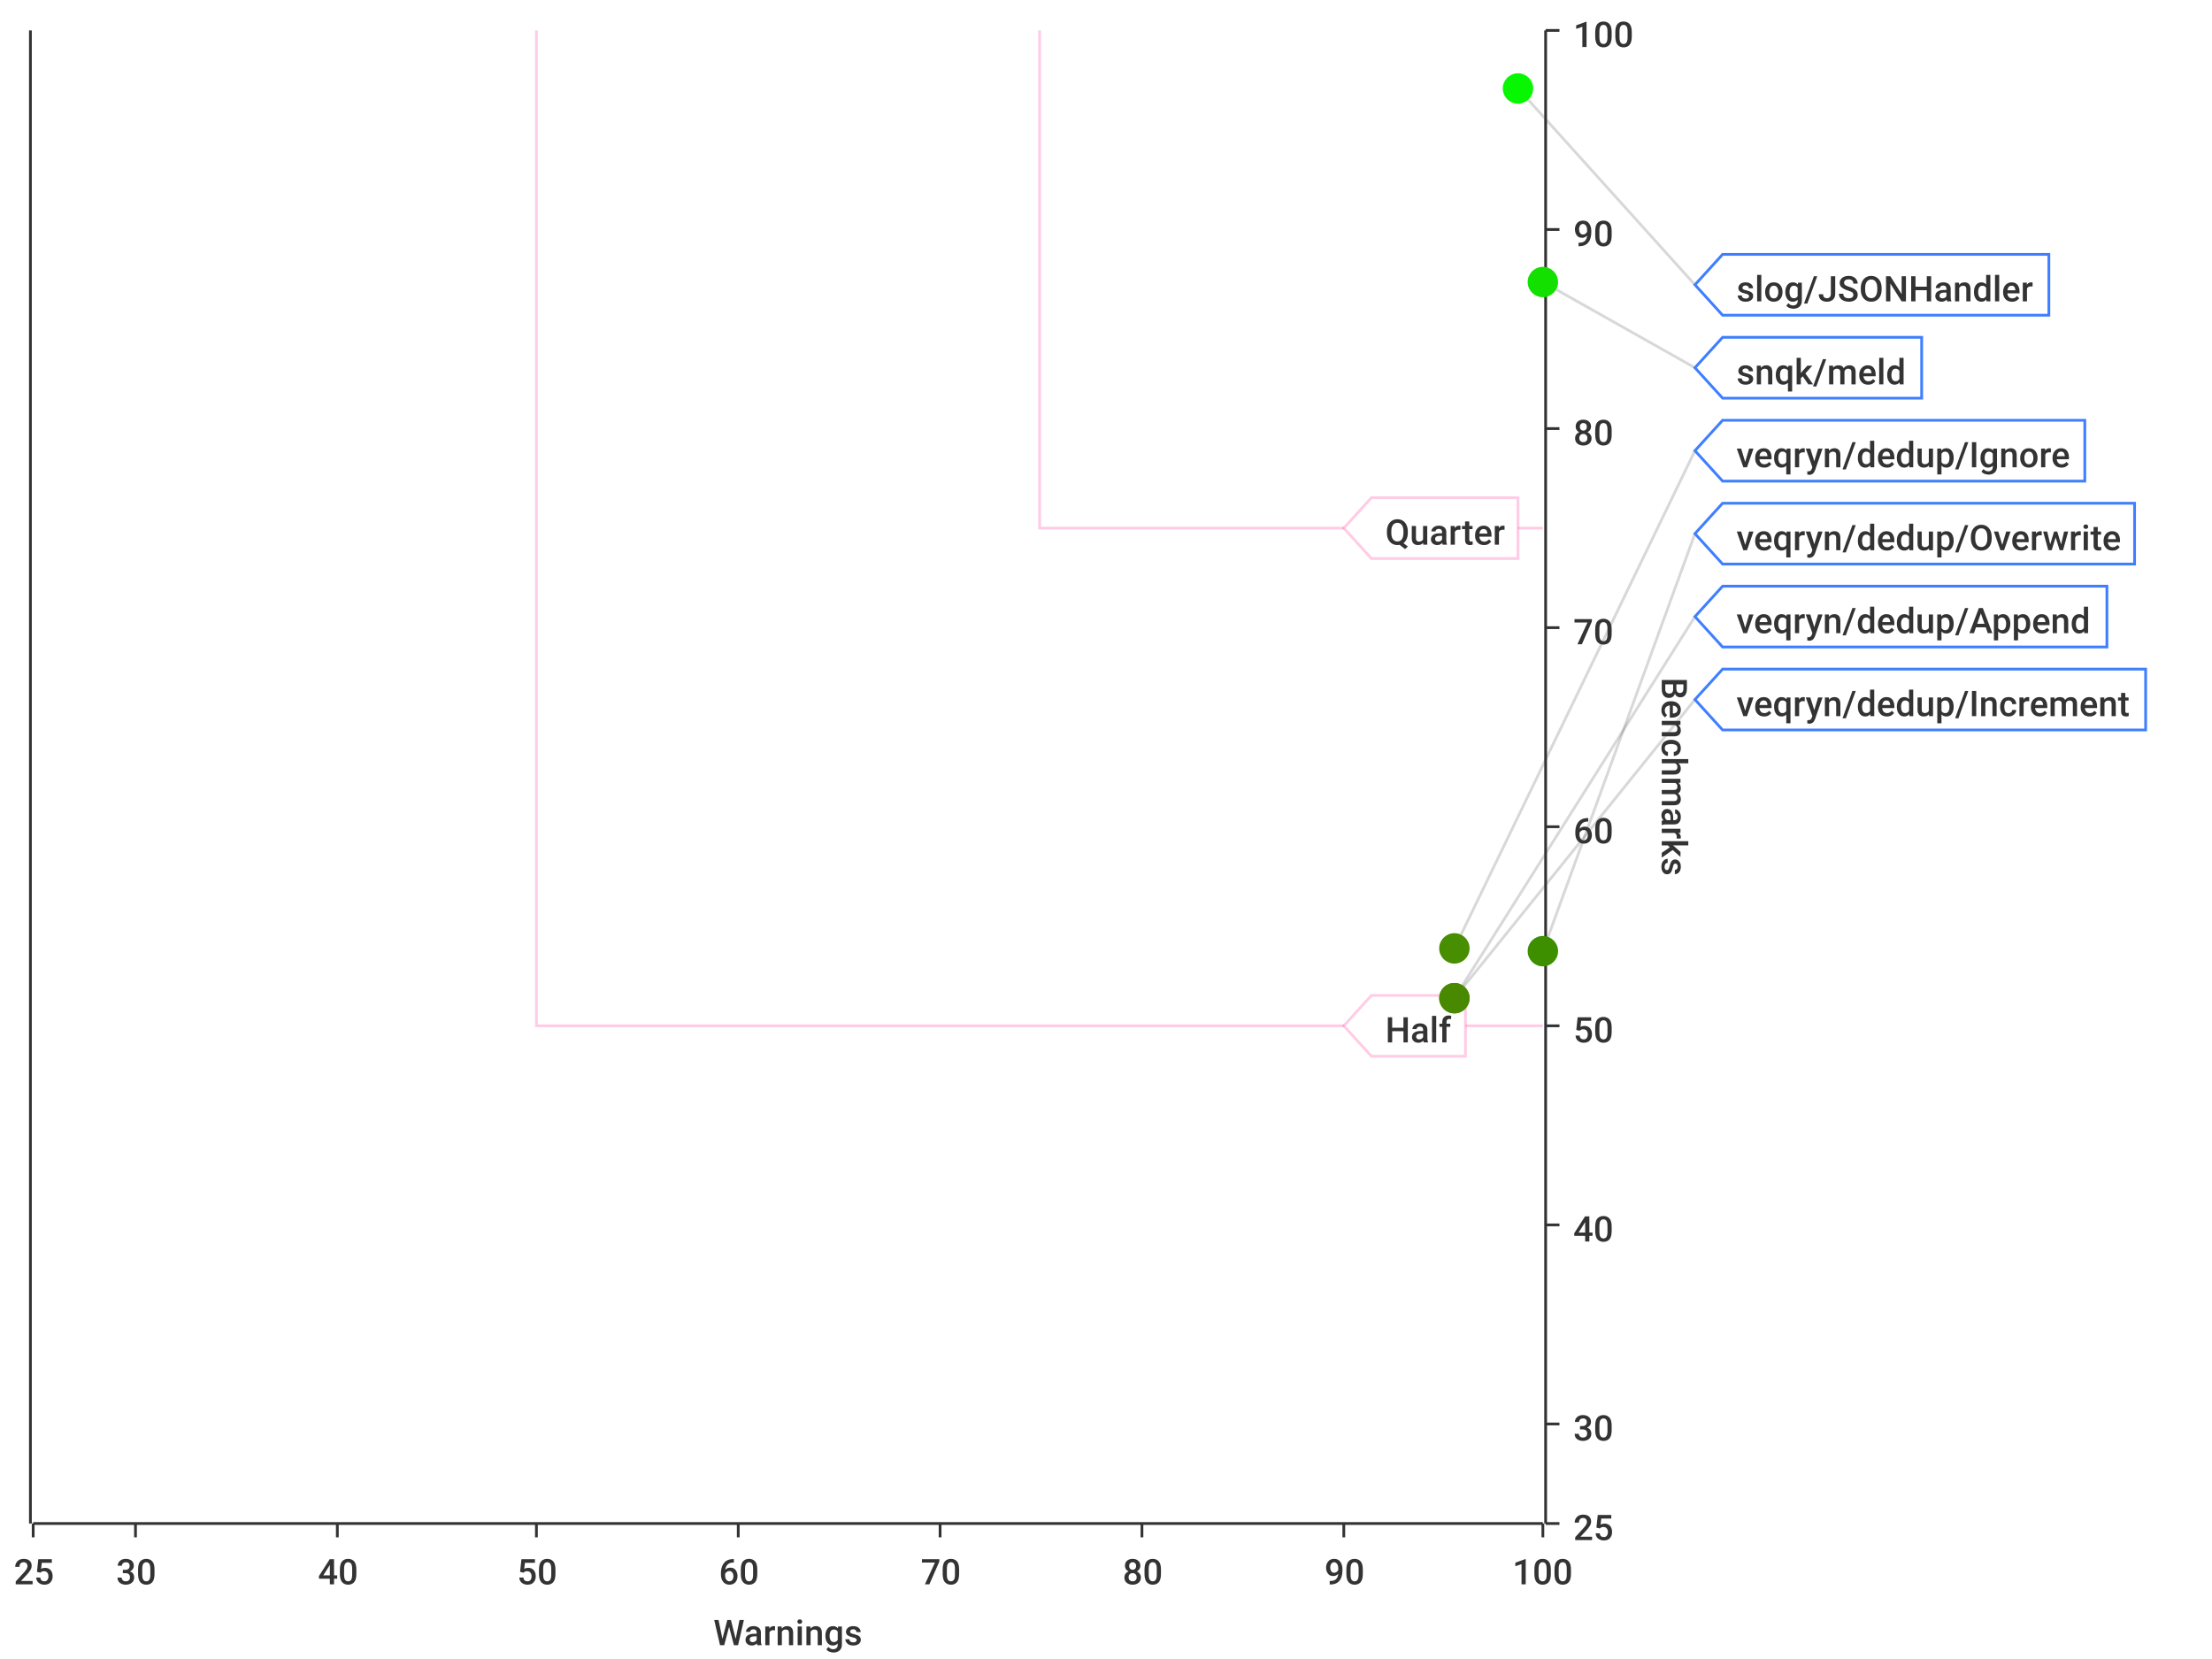
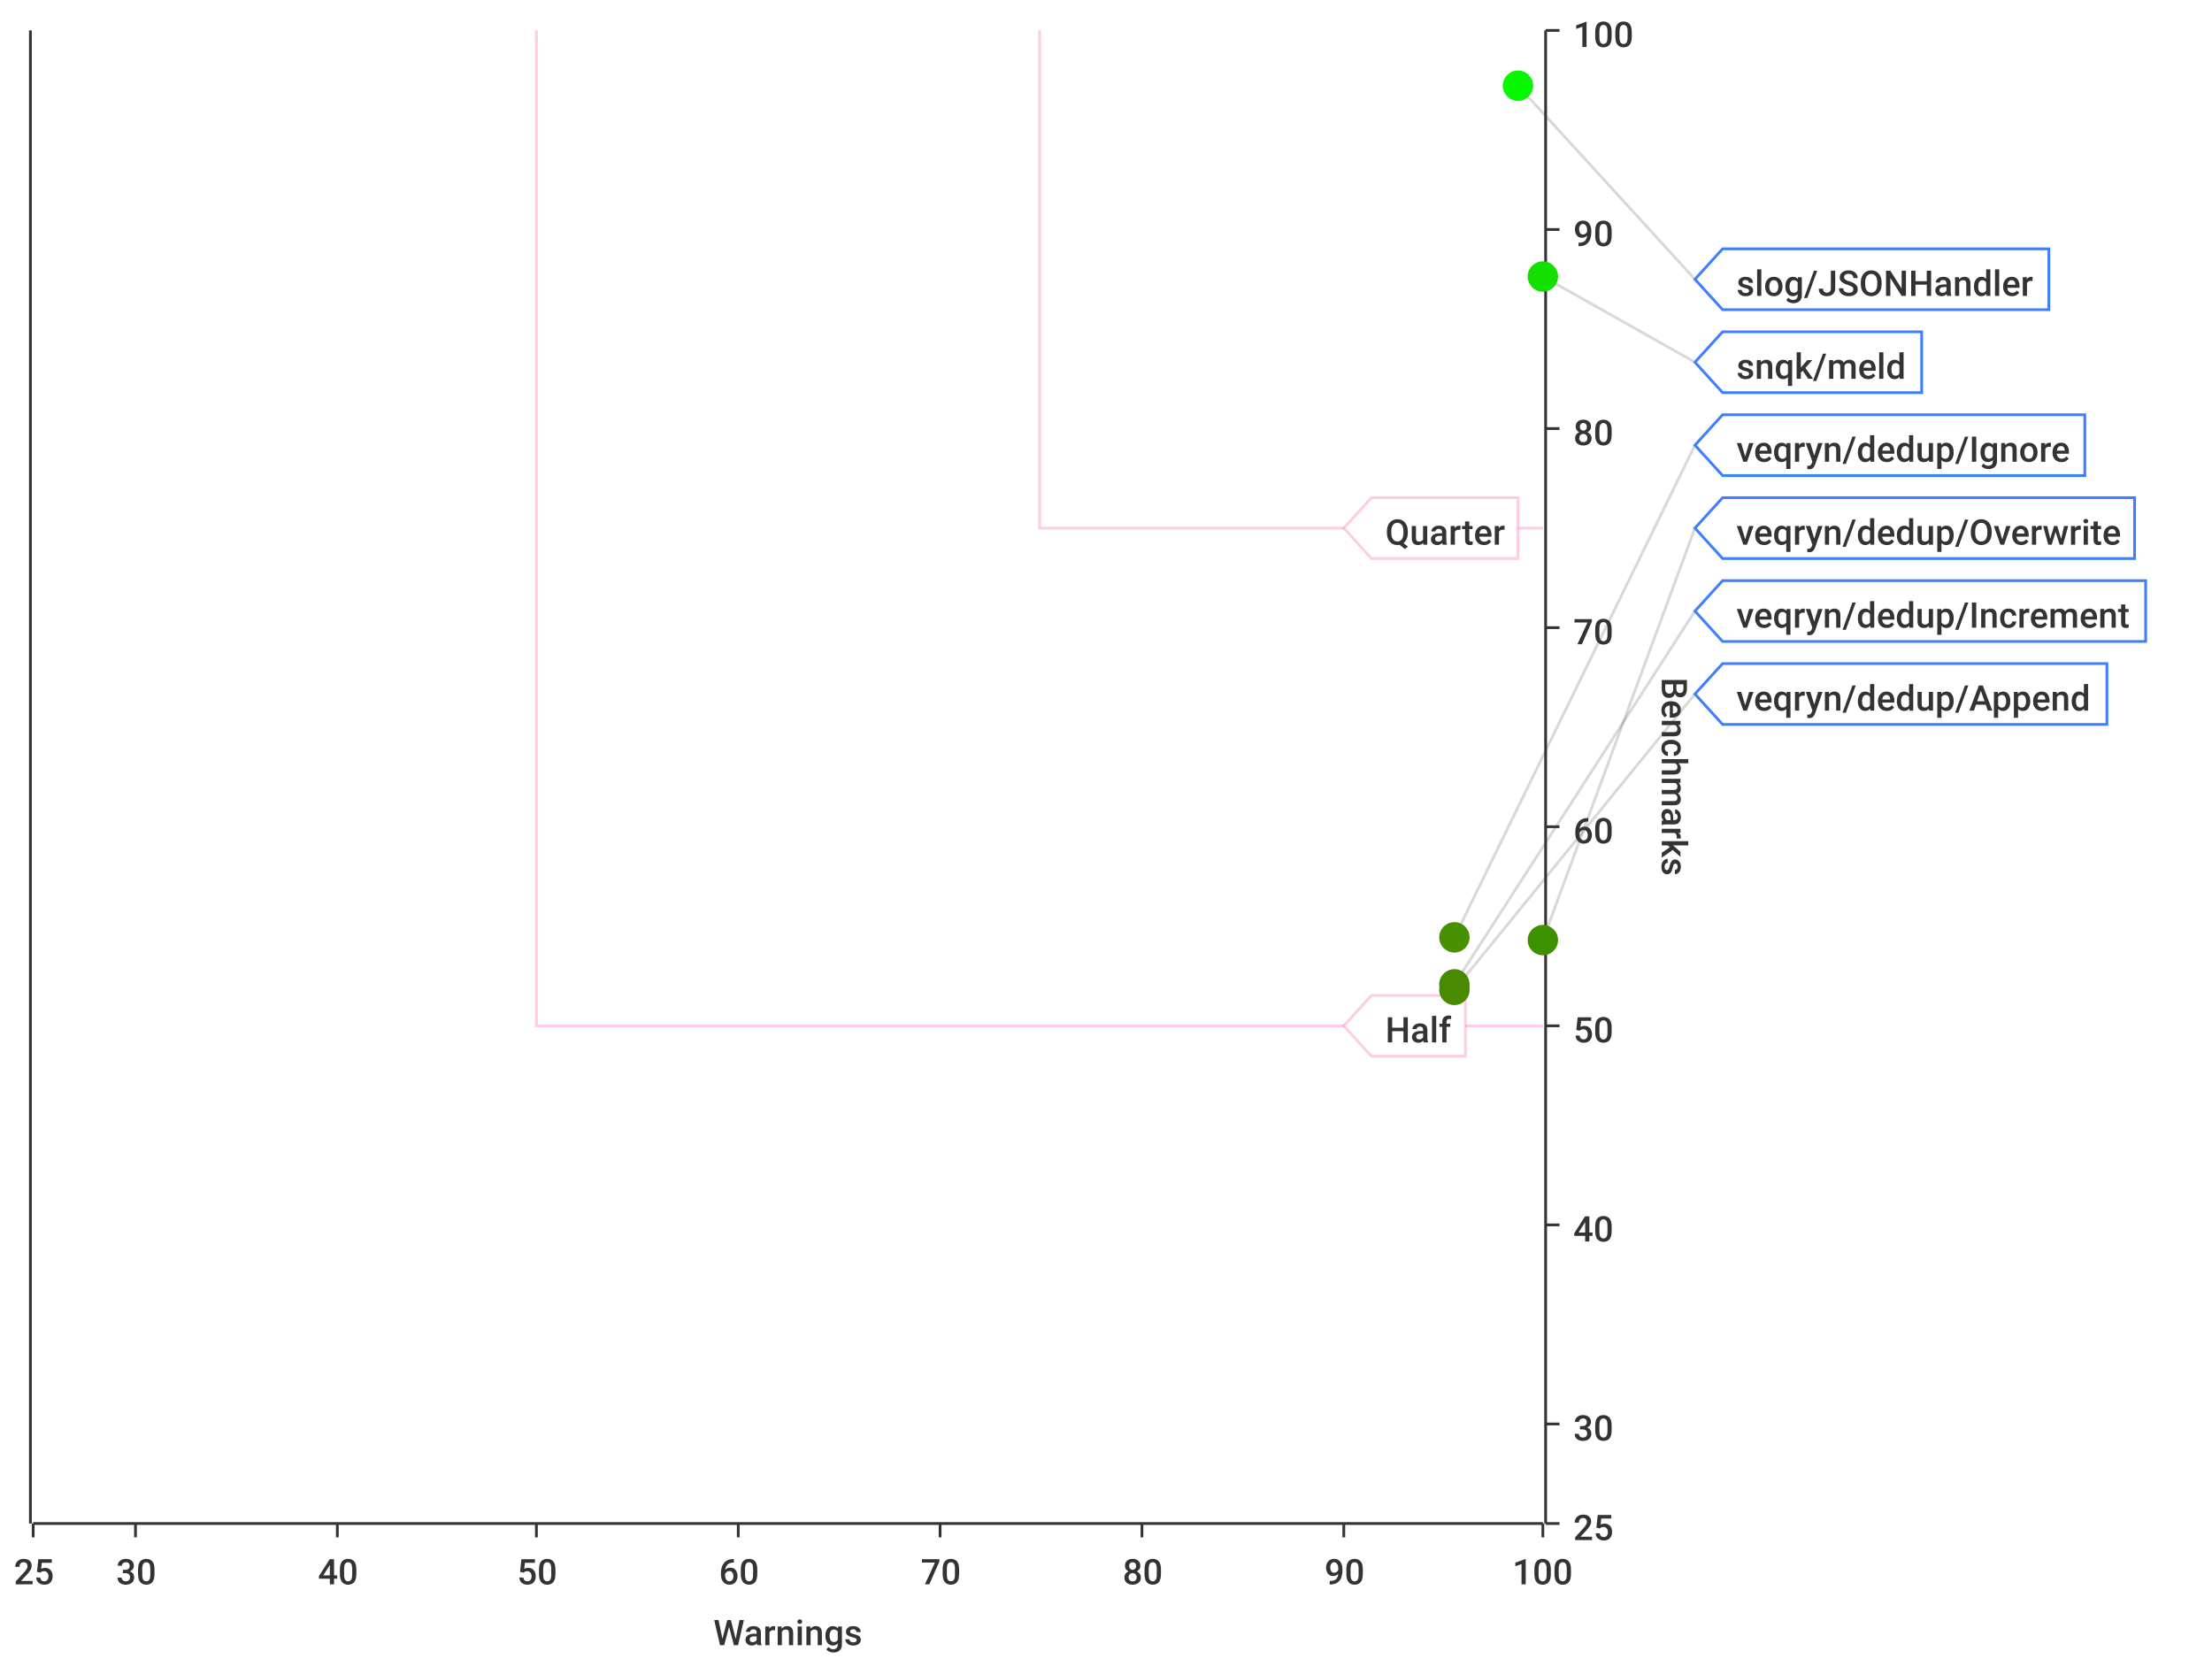
<svg xmlns="http://www.w3.org/2000/svg" width="800" height="600">\n<path d="M 0 0 L 800 0 L 800 600 L 0 600 L 0 0" style="stroke-width:0;stroke:rgba(255,255,255,1.0);fill:rgba(255,255,255,1.0)" />
  <path d="M 12 11 L 558 11 L 558 551 L 12 551 L 12 11" style="stroke-width:0;stroke:rgba(255,255,255,1.0);fill:rgba(255,255,255,1.0)" />
  <path d="M 12 551 L 558 551" style="stroke-width:1;stroke:rgba(51,51,51,1.0);fill:none" />
  <path d="M 12 551 L 12 556" style="stroke-width:1;stroke:rgba(51,51,51,1.0);fill:none" />
  <text x="5" y="573" style="stroke-width:0;stroke:none;fill:rgba(51,51,51,1.0);font-size:12.8px;font-family:'Roboto Medium',sans-serif">25</text>
  <path d="M 49 551 L 49 556" style="stroke-width:1;stroke:rgba(51,51,51,1.0);fill:none" />
  <text x="42" y="573" style="stroke-width:0;stroke:none;fill:rgba(51,51,51,1.0);font-size:12.8px;font-family:'Roboto Medium',sans-serif">30</text>
  <path d="M 122 551 L 122 556" style="stroke-width:1;stroke:rgba(51,51,51,1.0);fill:none" />
  <text x="115" y="573" style="stroke-width:0;stroke:none;fill:rgba(51,51,51,1.0);font-size:12.8px;font-family:'Roboto Medium',sans-serif">40</text>
  <path d="M 194 551 L 194 556" style="stroke-width:1;stroke:rgba(51,51,51,1.0);fill:none" />
  <text x="187" y="573" style="stroke-width:0;stroke:none;fill:rgba(51,51,51,1.0);font-size:12.8px;font-family:'Roboto Medium',sans-serif">50</text>
  <path d="M 267 551 L 267 556" style="stroke-width:1;stroke:rgba(51,51,51,1.0);fill:none" />
  <text x="260" y="573" style="stroke-width:0;stroke:none;fill:rgba(51,51,51,1.0);font-size:12.8px;font-family:'Roboto Medium',sans-serif">60</text>
  <path d="M 340 551 L 340 556" style="stroke-width:1;stroke:rgba(51,51,51,1.0);fill:none" />
  <text x="333" y="573" style="stroke-width:0;stroke:none;fill:rgba(51,51,51,1.0);font-size:12.8px;font-family:'Roboto Medium',sans-serif">70</text>
  <path d="M 413 551 L 413 556" style="stroke-width:1;stroke:rgba(51,51,51,1.0);fill:none" />
  <text x="406" y="573" style="stroke-width:0;stroke:none;fill:rgba(51,51,51,1.0);font-size:12.8px;font-family:'Roboto Medium',sans-serif">80</text>
  <path d="M 486 551 L 486 556" style="stroke-width:1;stroke:rgba(51,51,51,1.0);fill:none" />
  <text x="479" y="573" style="stroke-width:0;stroke:none;fill:rgba(51,51,51,1.0);font-size:12.8px;font-family:'Roboto Medium',sans-serif">90</text>
  <path d="M 558 551 L 558 556" style="stroke-width:1;stroke:rgba(51,51,51,1.0);fill:none" />
  <text x="547" y="573" style="stroke-width:0;stroke:none;fill:rgba(51,51,51,1.0);font-size:12.8px;font-family:'Roboto Medium',sans-serif">100</text>
  <text x="258" y="595" style="stroke-width:0;stroke:none;fill:rgba(51,51,51,1.0);font-size:12.8px;font-family:'Roboto Medium',sans-serif">Warnings</text>
  <path d="M 49 551 L 49 11" style="stroke-width:0;stroke:none;fill:none" />
  <path d="M 122 551 L 122 11" style="stroke-width:0;stroke:none;fill:none" />
  <path d="M 194 551 L 194 11" style="stroke-width:0;stroke:none;fill:none" />
  <path d="M 267 551 L 267 11" style="stroke-width:0;stroke:none;fill:none" />
  <path d="M 340 551 L 340 11" style="stroke-width:0;stroke:none;fill:none" />
  <path d="M 413 551 L 413 11" style="stroke-width:0;stroke:none;fill:none" />
  <path d="M 486 551 L 486 11" style="stroke-width:0;stroke:none;fill:none" />
  <path d="M 559 551 L 559 11" style="stroke-width:1;stroke:rgba(51,51,51,1.0);fill:none" />
  <path d="M 559 551 L 564 551" style="stroke-width:1;stroke:rgba(51,51,51,1.0);fill:none" />
  <text x="569" y="557" style="stroke-width:0;stroke:none;fill:rgba(51,51,51,1.0);font-size:12.8px;font-family:'Roboto Medium',sans-serif">25</text>
  <path d="M 559 515 L 564 515" style="stroke-width:1;stroke:rgba(51,51,51,1.0);fill:none" />
  <text x="569" y="521" style="stroke-width:0;stroke:none;fill:rgba(51,51,51,1.0);font-size:12.8px;font-family:'Roboto Medium',sans-serif">30</text>
  <path d="M 559 443 L 564 443" style="stroke-width:1;stroke:rgba(51,51,51,1.0);fill:none" />
  <text x="569" y="449" style="stroke-width:0;stroke:none;fill:rgba(51,51,51,1.0);font-size:12.8px;font-family:'Roboto Medium',sans-serif">40</text>
  <path d="M 559 371 L 564 371" style="stroke-width:1;stroke:rgba(51,51,51,1.0);fill:none" />
  <text x="569" y="377" style="stroke-width:0;stroke:none;fill:rgba(51,51,51,1.0);font-size:12.8px;font-family:'Roboto Medium',sans-serif">50</text>
  <path d="M 559 299 L 564 299" style="stroke-width:1;stroke:rgba(51,51,51,1.0);fill:none" />
  <text x="569" y="305" style="stroke-width:0;stroke:none;fill:rgba(51,51,51,1.0);font-size:12.8px;font-family:'Roboto Medium',sans-serif">60</text>
  <path d="M 559 227 L 564 227" style="stroke-width:1;stroke:rgba(51,51,51,1.0);fill:none" />
  <text x="569" y="233" style="stroke-width:0;stroke:none;fill:rgba(51,51,51,1.0);font-size:12.8px;font-family:'Roboto Medium',sans-serif">70</text>
  <path d="M 559 155 L 564 155" style="stroke-width:1;stroke:rgba(51,51,51,1.0);fill:none" />
  <text x="569" y="161" style="stroke-width:0;stroke:none;fill:rgba(51,51,51,1.0);font-size:12.8px;font-family:'Roboto Medium',sans-serif">80</text>
  <path d="M 559 83 L 564 83" style="stroke-width:1;stroke:rgba(51,51,51,1.0);fill:none" />
  <text x="569" y="89" style="stroke-width:0;stroke:none;fill:rgba(51,51,51,1.0);font-size:12.8px;font-family:'Roboto Medium',sans-serif">90</text>
  <path d="M 559 11 L 564 11" style="stroke-width:1;stroke:rgba(51,51,51,1.0);fill:none" />
  <text x="569" y="17" style="stroke-width:0;stroke:none;fill:rgba(51,51,51,1.0);font-size:12.8px;font-family:'Roboto Medium',sans-serif">100</text>
  <text x="601" y="245" style="stroke-width:0;stroke:none;fill:rgba(51,51,51,1.0);font-size:12.8px;font-family:'Roboto Medium',sans-serif" transform="rotate(90.00,601,245)">Benchmarks</text>
  <path d="M 12 731 L 558 731" style="stroke-width:0;stroke:none;fill:none" />
  <path d="M 12 515 L 558 515" style="stroke-width:0;stroke:none;fill:none" />
  <path d="M 12 443 L 558 443" style="stroke-width:0;stroke:none;fill:none" />
  <path d="M 12 371 L 558 371" style="stroke-width:0;stroke:none;fill:none" />
  <path d="M 12 299 L 558 299" style="stroke-width:0;stroke:none;fill:none" />
  <path d="M 12 227 L 558 227" style="stroke-width:0;stroke:none;fill:none" />
  <path d="M 12 155 L 558 155" style="stroke-width:0;stroke:none;fill:none" />
  <path d="M 12 83 L 558 83" style="stroke-width:0;stroke:none;fill:none" />
  <path d="M 11 551 L 11 11" style="stroke-width:1;stroke:rgba(51,51,51,1.0);fill:none" />
  <path d="M 11 -9223372036854775257 L 6 -9223372036854775257" style="stroke-width:1;stroke:rgba(51,51,51,1.0);fill:none" />
  <text x="-25" y="-9223372036854775251" style="stroke-width:0;stroke:none;fill:rgba(51,51,51,1.0);font-size:12.8px;font-family:'Roboto Medium',sans-serif">0.00</text>
  <path d="M 11 -9223372036854775257 L 6 -9223372036854775257" style="stroke-width:1;stroke:rgba(51,51,51,1.0);fill:none" />
  <text x="-25" y="-9223372036854775251" style="stroke-width:0;stroke:none;fill:rgba(51,51,51,1.0);font-size:12.8px;font-family:'Roboto Medium',sans-serif">0.00</text>
  <path d="M 11 -9223372036854775257 L 6 -9223372036854775257" style="stroke-width:1;stroke:rgba(51,51,51,1.0);fill:none" />
  <text x="-25" y="-9223372036854775251" style="stroke-width:0;stroke:none;fill:rgba(51,51,51,1.0);font-size:12.8px;font-family:'Roboto Medium',sans-serif">0.00</text>
  <path d="M 11 -9223372036854775257 L 6 -9223372036854775257" style="stroke-width:1;stroke:rgba(51,51,51,1.0);fill:none" />
  <text x="-25" y="-9223372036854775251" style="stroke-width:0;stroke:none;fill:rgba(51,51,51,1.0);font-size:12.8px;font-family:'Roboto Medium',sans-serif">0.00</text>
  <path d="M 11 -9223372036854775257 L 6 -9223372036854775257" style="stroke-width:1;stroke:rgba(51,51,51,1.0);fill:none" />
  <text x="-25" y="-9223372036854775251" style="stroke-width:0;stroke:none;fill:rgba(51,51,51,1.0);font-size:12.8px;font-family:'Roboto Medium',sans-serif">0.00</text>
  <path d="M 11 -9223372036854775257 L 6 -9223372036854775257" style="stroke-width:1;stroke:rgba(51,51,51,1.0);fill:none" />
  <text x="-25" y="-9223372036854775251" style="stroke-width:0;stroke:none;fill:rgba(51,51,51,1.0);font-size:12.8px;font-family:'Roboto Medium',sans-serif">0.00</text>
  <path d="M 11 -9223372036854775257 L 6 -9223372036854775257" style="stroke-width:1;stroke:rgba(51,51,51,1.0);fill:none" />
  <text x="-25" y="-9223372036854775251" style="stroke-width:0;stroke:none;fill:rgba(51,51,51,1.0);font-size:12.8px;font-family:'Roboto Medium',sans-serif">0.00</text>
  <path d="M 11 -9223372036854775257 L 6 -9223372036854775257" style="stroke-width:1;stroke:rgba(51,51,51,1.0);fill:none" />
  <text x="-25" y="-9223372036854775251" style="stroke-width:0;stroke:none;fill:rgba(51,51,51,1.0);font-size:12.8px;font-family:'Roboto Medium',sans-serif">0.00</text>
  <path d="M 11 -9223372036854775257 L 6 -9223372036854775257" style="stroke-width:1;stroke:rgba(51,51,51,1.0);fill:none" />
  <text x="-25" y="-9223372036854775251" style="stroke-width:0;stroke:none;fill:rgba(51,51,51,1.0);font-size:12.8px;font-family:'Roboto Medium',sans-serif">0.00</text>
  <path d="M 11 -9223372036854775257 L 6 -9223372036854775257" style="stroke-width:1;stroke:rgba(51,51,51,1.0);fill:none" />
  <text x="-25" y="-9223372036854775251" style="stroke-width:0;stroke:none;fill:rgba(51,51,51,1.0);font-size:12.8px;font-family:'Roboto Medium',sans-serif">0.00</text>
  <path d="M 11 -9223372036854775257 L 6 -9223372036854775257" style="stroke-width:1;stroke:rgba(51,51,51,1.0);fill:none" />
  <text x="-25" y="-9223372036854775251" style="stroke-width:0;stroke:none;fill:rgba(51,51,51,1.0);font-size:12.8px;font-family:'Roboto Medium',sans-serif">0.00</text>
  <path d="M 11 -9223372036854775257 L 6 -9223372036854775257" style="stroke-width:1;stroke:rgba(51,51,51,1.0);fill:none" />
  <text x="-25" y="-9223372036854775251" style="stroke-width:0;stroke:none;fill:rgba(51,51,51,1.0);font-size:12.8px;font-family:'Roboto Medium',sans-serif">0.00</text>
  <path d="M 11 -9223372036854775257 L 6 -9223372036854775257" style="stroke-width:1;stroke:rgba(51,51,51,1.0);fill:none" />
  <text x="-25" y="-9223372036854775251" style="stroke-width:0;stroke:none;fill:rgba(51,51,51,1.0);font-size:12.8px;font-family:'Roboto Medium',sans-serif">0.00</text>
  <path d="M 11 -9223372036854775257 L 6 -9223372036854775257" style="stroke-width:1;stroke:rgba(51,51,51,1.0);fill:none" />
  <text x="-25" y="-9223372036854775251" style="stroke-width:0;stroke:none;fill:rgba(51,51,51,1.0);font-size:12.8px;font-family:'Roboto Medium',sans-serif">0.00</text>
  <path d="M 11 -9223372036854775257 L 6 -9223372036854775257" style="stroke-width:1;stroke:rgba(51,51,51,1.0);fill:none" />
  <text x="-25" y="-9223372036854775251" style="stroke-width:0;stroke:none;fill:rgba(51,51,51,1.0);font-size:12.8px;font-family:'Roboto Medium',sans-serif">0.00</text>
  <path d="M 12 -9223372036854775257 L 558 -9223372036854775257" style="stroke-width:0;stroke:none;fill:none" />
  <path d="M 12 -9223372036854775257 L 558 -9223372036854775257" style="stroke-width:0;stroke:none;fill:none" />
  <path d="M 12 -9223372036854775257 L 558 -9223372036854775257" style="stroke-width:0;stroke:none;fill:none" />
  <path d="M 12 -9223372036854775257 L 558 -9223372036854775257" style="stroke-width:0;stroke:none;fill:none" />
  <path d="M 12 -9223372036854775257 L 558 -9223372036854775257" style="stroke-width:0;stroke:none;fill:none" />
  <path d="M 12 -9223372036854775257 L 558 -9223372036854775257" style="stroke-width:0;stroke:none;fill:none" />
  <path d="M 12 -9223372036854775257 L 558 -9223372036854775257" style="stroke-width:0;stroke:none;fill:none" />
  <path d="M 12 -9223372036854775257 L 558 -9223372036854775257" style="stroke-width:0;stroke:none;fill:none" />
  <path d="M 12 -9223372036854775257 L 558 -9223372036854775257" style="stroke-width:0;stroke:none;fill:none" />
  <path d="M 12 -9223372036854775257 L 558 -9223372036854775257" style="stroke-width:0;stroke:none;fill:none" />
  <path d="M 12 -9223372036854775257 L 558 -9223372036854775257" style="stroke-width:0;stroke:none;fill:none" />
  <path d="M 12 -9223372036854775257 L 558 -9223372036854775257" style="stroke-width:0;stroke:none;fill:none" />
  <path d="M 12 -9223372036854775257 L 558 -9223372036854775257" style="stroke-width:0;stroke:none;fill:none" />
  <path d="M 12 -9223372036854775257 L 558 -9223372036854775257" style="stroke-width:0;stroke:none;fill:none" />
-   <path d="M 549 32 L 613 103" style="stroke-width:1;stroke:rgba(63,63,63,0.2);fill:none" />
-   <path d="M 558 102 L 613 133" style="stroke-width:1;stroke:rgba(63,63,63,0.2);fill:none" />
-   <path d="M 526 343 L 613 163" style="stroke-width:1;stroke:rgba(63,63,63,0.2);fill:none" />
-   <path d="M 558 344 L 613 193" style="stroke-width:1;stroke:rgba(63,63,63,0.2);fill:none" />
-   <path d="M 526 361 L 613 223" style="stroke-width:1;stroke:rgba(63,63,63,0.2);fill:none" />
-   <path d="M 526 361 L 613 253" style="stroke-width:1;stroke:rgba(63,63,63,0.2);fill:none" />
+   <path d="M 549 31 L 613 101" style="stroke-width:1;stroke:rgba(63,63,63,0.2);fill:none" />
+   <path d="M 558 100 L 613 131" style="stroke-width:1;stroke:rgba(63,63,63,0.2);fill:none" />
+   <path d="M 526 339 L 613 161" style="stroke-width:1;stroke:rgba(63,63,63,0.2);fill:none" />
+   <path d="M 558 340 L 613 191" style="stroke-width:1;stroke:rgba(63,63,63,0.2);fill:none" />
+   <path d="M 526 356 L 613 221" style="stroke-width:1;stroke:rgba(63,63,63,0.2);fill:none" />
+   <path d="M 526 358 L 613 251" style="stroke-width:1;stroke:rgba(63,63,63,0.2);fill:none" />
  <path d="M 194 11 L 194 371 L 558 371" style="stroke-width:1;stroke:rgba(255,0,127,0.2);fill:none" />
  <path d="M 376 11 L 376 191 L 558 191" style="stroke-width:1;stroke:rgba(255,0,127,0.2);fill:none" />
  <path d="M 486 371 L 496 360 L 530 360 L 530 382 L 496 382 L 486 371 Z" style="stroke-width:1;stroke:rgba(255,0,127,0.2);fill:rgba(255,255,255,1.0)" />
  <text x="501" y="377" style="stroke-width:0;stroke:none;fill:rgba(51,51,51,1.0);font-size:12.8px;font-family:'Roboto Medium',sans-serif">Half</text>
  <path d="M 486 191 L 496 180 L 549 180 L 549 202 L 496 202 L 486 191 Z" style="stroke-width:1;stroke:rgba(255,0,127,0.2);fill:rgba(255,255,255,1.0)" />
  <text x="501" y="197" style="stroke-width:0;stroke:none;fill:rgba(51,51,51,1.0);font-size:12.8px;font-family:'Roboto Medium',sans-serif">Quarter</text>
-   <circle cx="549" cy="32" r="5" style="stroke-width:1;stroke:rgba(7,247,0,1.0);fill:rgba(7,247,0,1.0)" />
+   <circle cx="549" cy="31" r="5" style="stroke-width:1;stroke:rgba(7,247,0,1.0);fill:rgba(7,247,0,1.0)" />
  <path d="" style="stroke-width:1;stroke:rgba(7,247,0,1.0);fill:rgba(7,247,0,1.0)" />
-   <circle cx="558" cy="102" r="5" style="stroke-width:1;stroke:rgba(20,224,0,1.0);fill:rgba(20,224,0,1.0)" />
+   <circle cx="558" cy="100" r="5" style="stroke-width:1;stroke:rgba(20,224,0,1.0);fill:rgba(20,224,0,1.0)" />
  <path d="" style="stroke-width:1;stroke:rgba(20,224,0,1.0);fill:rgba(20,224,0,1.0)" />
-   <circle cx="526" cy="343" r="5" style="stroke-width:1;stroke:rgba(71,143,0,1.0);fill:rgba(71,143,0,1.0)" />
-   <path d="" style="stroke-width:1;stroke:rgba(71,143,0,1.0);fill:rgba(71,143,0,1.0)" />
-   <circle cx="558" cy="344" r="5" style="stroke-width:1;stroke:rgba(61,143,0,1.0);fill:rgba(61,143,0,1.0)" />
-   <path d="" style="stroke-width:1;stroke:rgba(61,143,0,1.0);fill:rgba(61,143,0,1.0)" />
-   <circle cx="526" cy="361" r="5" style="stroke-width:1;stroke:rgba(73,137,0,1.0);fill:rgba(73,137,0,1.0)" />
-   <path d="" style="stroke-width:1;stroke:rgba(73,137,0,1.0);fill:rgba(73,137,0,1.0)" />
-   <circle cx="526" cy="361" r="5" style="stroke-width:1;stroke:rgba(73,137,0,1.0);fill:rgba(73,137,0,1.0)" />
-   <path d="" style="stroke-width:1;stroke:rgba(73,137,0,1.0);fill:rgba(73,137,0,1.0)" />
-   <path d="M 613 103 L 623 92 L 741 92 L 741 114 L 623 114 L 613 103 Z" style="stroke-width:1;stroke:rgba(63,127,255,1.0);fill:rgba(255,255,255,1.0)" />
-   <text x="628" y="109" style="stroke-width:0;stroke:none;fill:rgba(51,51,51,1.0);font-size:12.8px;font-family:'Roboto Medium',sans-serif">slog/JSONHandler</text>
-   <path d="M 613 133 L 623 122 L 695 122 L 695 144 L 623 144 L 613 133 Z" style="stroke-width:1;stroke:rgba(63,127,255,1.0);fill:rgba(255,255,255,1.0)" />
-   <text x="628" y="139" style="stroke-width:0;stroke:none;fill:rgba(51,51,51,1.0);font-size:12.8px;font-family:'Roboto Medium',sans-serif">snqk/meld</text>
-   <path d="M 613 163 L 623 152 L 754 152 L 754 174 L 623 174 L 613 163 Z" style="stroke-width:1;stroke:rgba(63,127,255,1.0);fill:rgba(255,255,255,1.0)" />
-   <text x="628" y="169" style="stroke-width:0;stroke:none;fill:rgba(51,51,51,1.0);font-size:12.8px;font-family:'Roboto Medium',sans-serif">veqryn/dedup/Ignore</text>
-   <path d="M 613 193 L 623 182 L 772 182 L 772 204 L 623 204 L 613 193 Z" style="stroke-width:1;stroke:rgba(63,127,255,1.0);fill:rgba(255,255,255,1.0)" />
-   <text x="628" y="199" style="stroke-width:0;stroke:none;fill:rgba(51,51,51,1.0);font-size:12.8px;font-family:'Roboto Medium',sans-serif">veqryn/dedup/Overwrite</text>
-   <path d="M 613 223 L 623 212 L 762 212 L 762 234 L 623 234 L 613 223 Z" style="stroke-width:1;stroke:rgba(63,127,255,1.0);fill:rgba(255,255,255,1.0)" />
-   <text x="628" y="229" style="stroke-width:0;stroke:none;fill:rgba(51,51,51,1.0);font-size:12.8px;font-family:'Roboto Medium',sans-serif">veqryn/dedup/Append</text>
-   <path d="M 613 253 L 623 242 L 776 242 L 776 264 L 623 264 L 613 253 Z" style="stroke-width:1;stroke:rgba(63,127,255,1.0);fill:rgba(255,255,255,1.0)" />
-   <text x="628" y="259" style="stroke-width:0;stroke:none;fill:rgba(51,51,51,1.0);font-size:12.8px;font-family:'Roboto Medium',sans-serif">veqryn/dedup/Increment</text>
+   <circle cx="526" cy="339" r="5" style="stroke-width:1;stroke:rgba(71,144,0,1.0);fill:rgba(71,144,0,1.0)" />
+   <path d="" style="stroke-width:1;stroke:rgba(71,144,0,1.0);fill:rgba(71,144,0,1.0)" />
+   <circle cx="558" cy="340" r="5" style="stroke-width:1;stroke:rgba(61,145,0,1.0);fill:rgba(61,145,0,1.0)" />
+   <path d="" style="stroke-width:1;stroke:rgba(61,145,0,1.0);fill:rgba(61,145,0,1.0)" />
+   <circle cx="526" cy="356" r="5" style="stroke-width:1;stroke:rgba(73,139,0,1.0);fill:rgba(73,139,0,1.0)" />
+   <path d="" style="stroke-width:1;stroke:rgba(73,139,0,1.0);fill:rgba(73,139,0,1.0)" />
+   <circle cx="526" cy="358" r="5" style="stroke-width:1;stroke:rgba(73,138,0,1.0);fill:rgba(73,138,0,1.0)" />
+   <path d="" style="stroke-width:1;stroke:rgba(73,138,0,1.0);fill:rgba(73,138,0,1.0)" />
+   <path d="M 613 101 L 623 90 L 741 90 L 741 112 L 623 112 L 613 101 Z" style="stroke-width:1;stroke:rgba(63,127,255,1.0);fill:rgba(255,255,255,1.0)" />
+   <text x="628" y="107" style="stroke-width:0;stroke:none;fill:rgba(51,51,51,1.0);font-size:12.8px;font-family:'Roboto Medium',sans-serif">slog/JSONHandler</text>
+   <path d="M 613 131 L 623 120 L 695 120 L 695 142 L 623 142 L 613 131 Z" style="stroke-width:1;stroke:rgba(63,127,255,1.0);fill:rgba(255,255,255,1.0)" />
+   <text x="628" y="137" style="stroke-width:0;stroke:none;fill:rgba(51,51,51,1.0);font-size:12.8px;font-family:'Roboto Medium',sans-serif">snqk/meld</text>
+   <path d="M 613 161 L 623 150 L 754 150 L 754 172 L 623 172 L 613 161 Z" style="stroke-width:1;stroke:rgba(63,127,255,1.0);fill:rgba(255,255,255,1.0)" />
+   <text x="628" y="167" style="stroke-width:0;stroke:none;fill:rgba(51,51,51,1.0);font-size:12.8px;font-family:'Roboto Medium',sans-serif">veqryn/dedup/Ignore</text>
+   <path d="M 613 191 L 623 180 L 772 180 L 772 202 L 623 202 L 613 191 Z" style="stroke-width:1;stroke:rgba(63,127,255,1.0);fill:rgba(255,255,255,1.0)" />
+   <text x="628" y="197" style="stroke-width:0;stroke:none;fill:rgba(51,51,51,1.0);font-size:12.8px;font-family:'Roboto Medium',sans-serif">veqryn/dedup/Overwrite</text>
+   <path d="M 613 221 L 623 210 L 776 210 L 776 232 L 623 232 L 613 221 Z" style="stroke-width:1;stroke:rgba(63,127,255,1.0);fill:rgba(255,255,255,1.0)" />
+   <text x="628" y="227" style="stroke-width:0;stroke:none;fill:rgba(51,51,51,1.0);font-size:12.8px;font-family:'Roboto Medium',sans-serif">veqryn/dedup/Increment</text>
+   <path d="M 613 251 L 623 240 L 762 240 L 762 262 L 623 262 L 613 251 Z" style="stroke-width:1;stroke:rgba(63,127,255,1.0);fill:rgba(255,255,255,1.0)" />
+   <text x="628" y="257" style="stroke-width:0;stroke:none;fill:rgba(51,51,51,1.0);font-size:12.8px;font-family:'Roboto Medium',sans-serif">veqryn/dedup/Append</text>
</svg>
